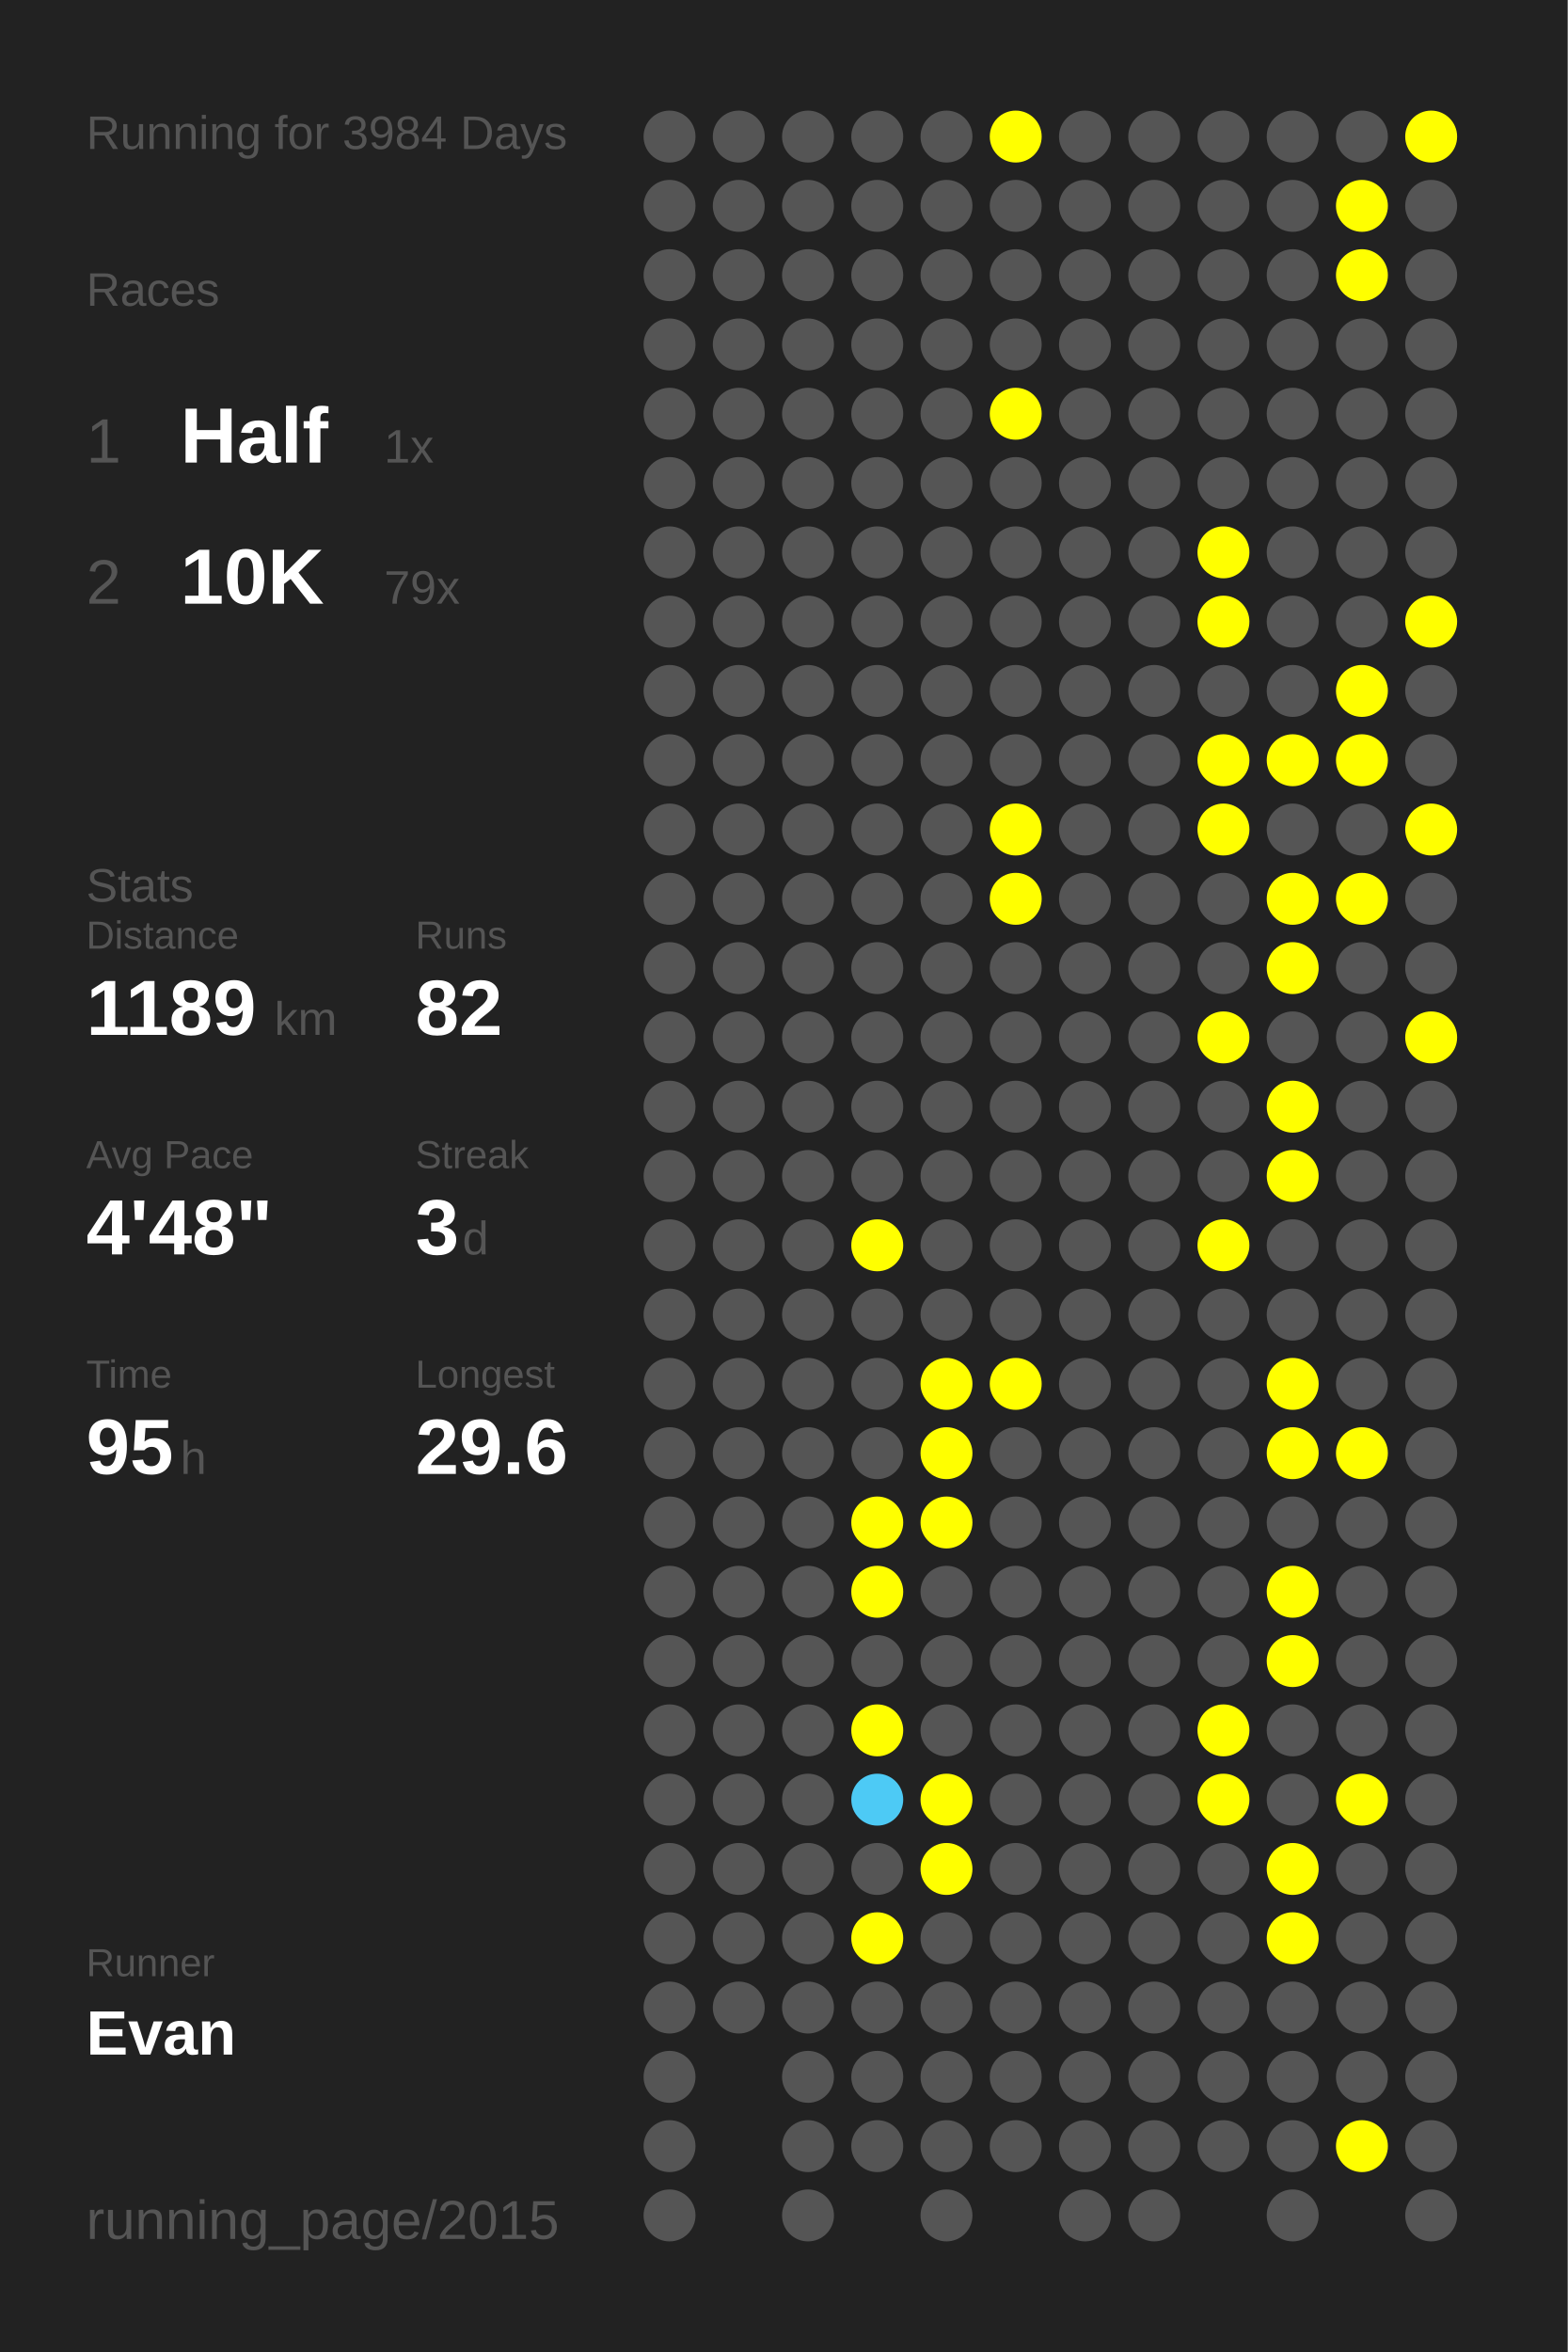
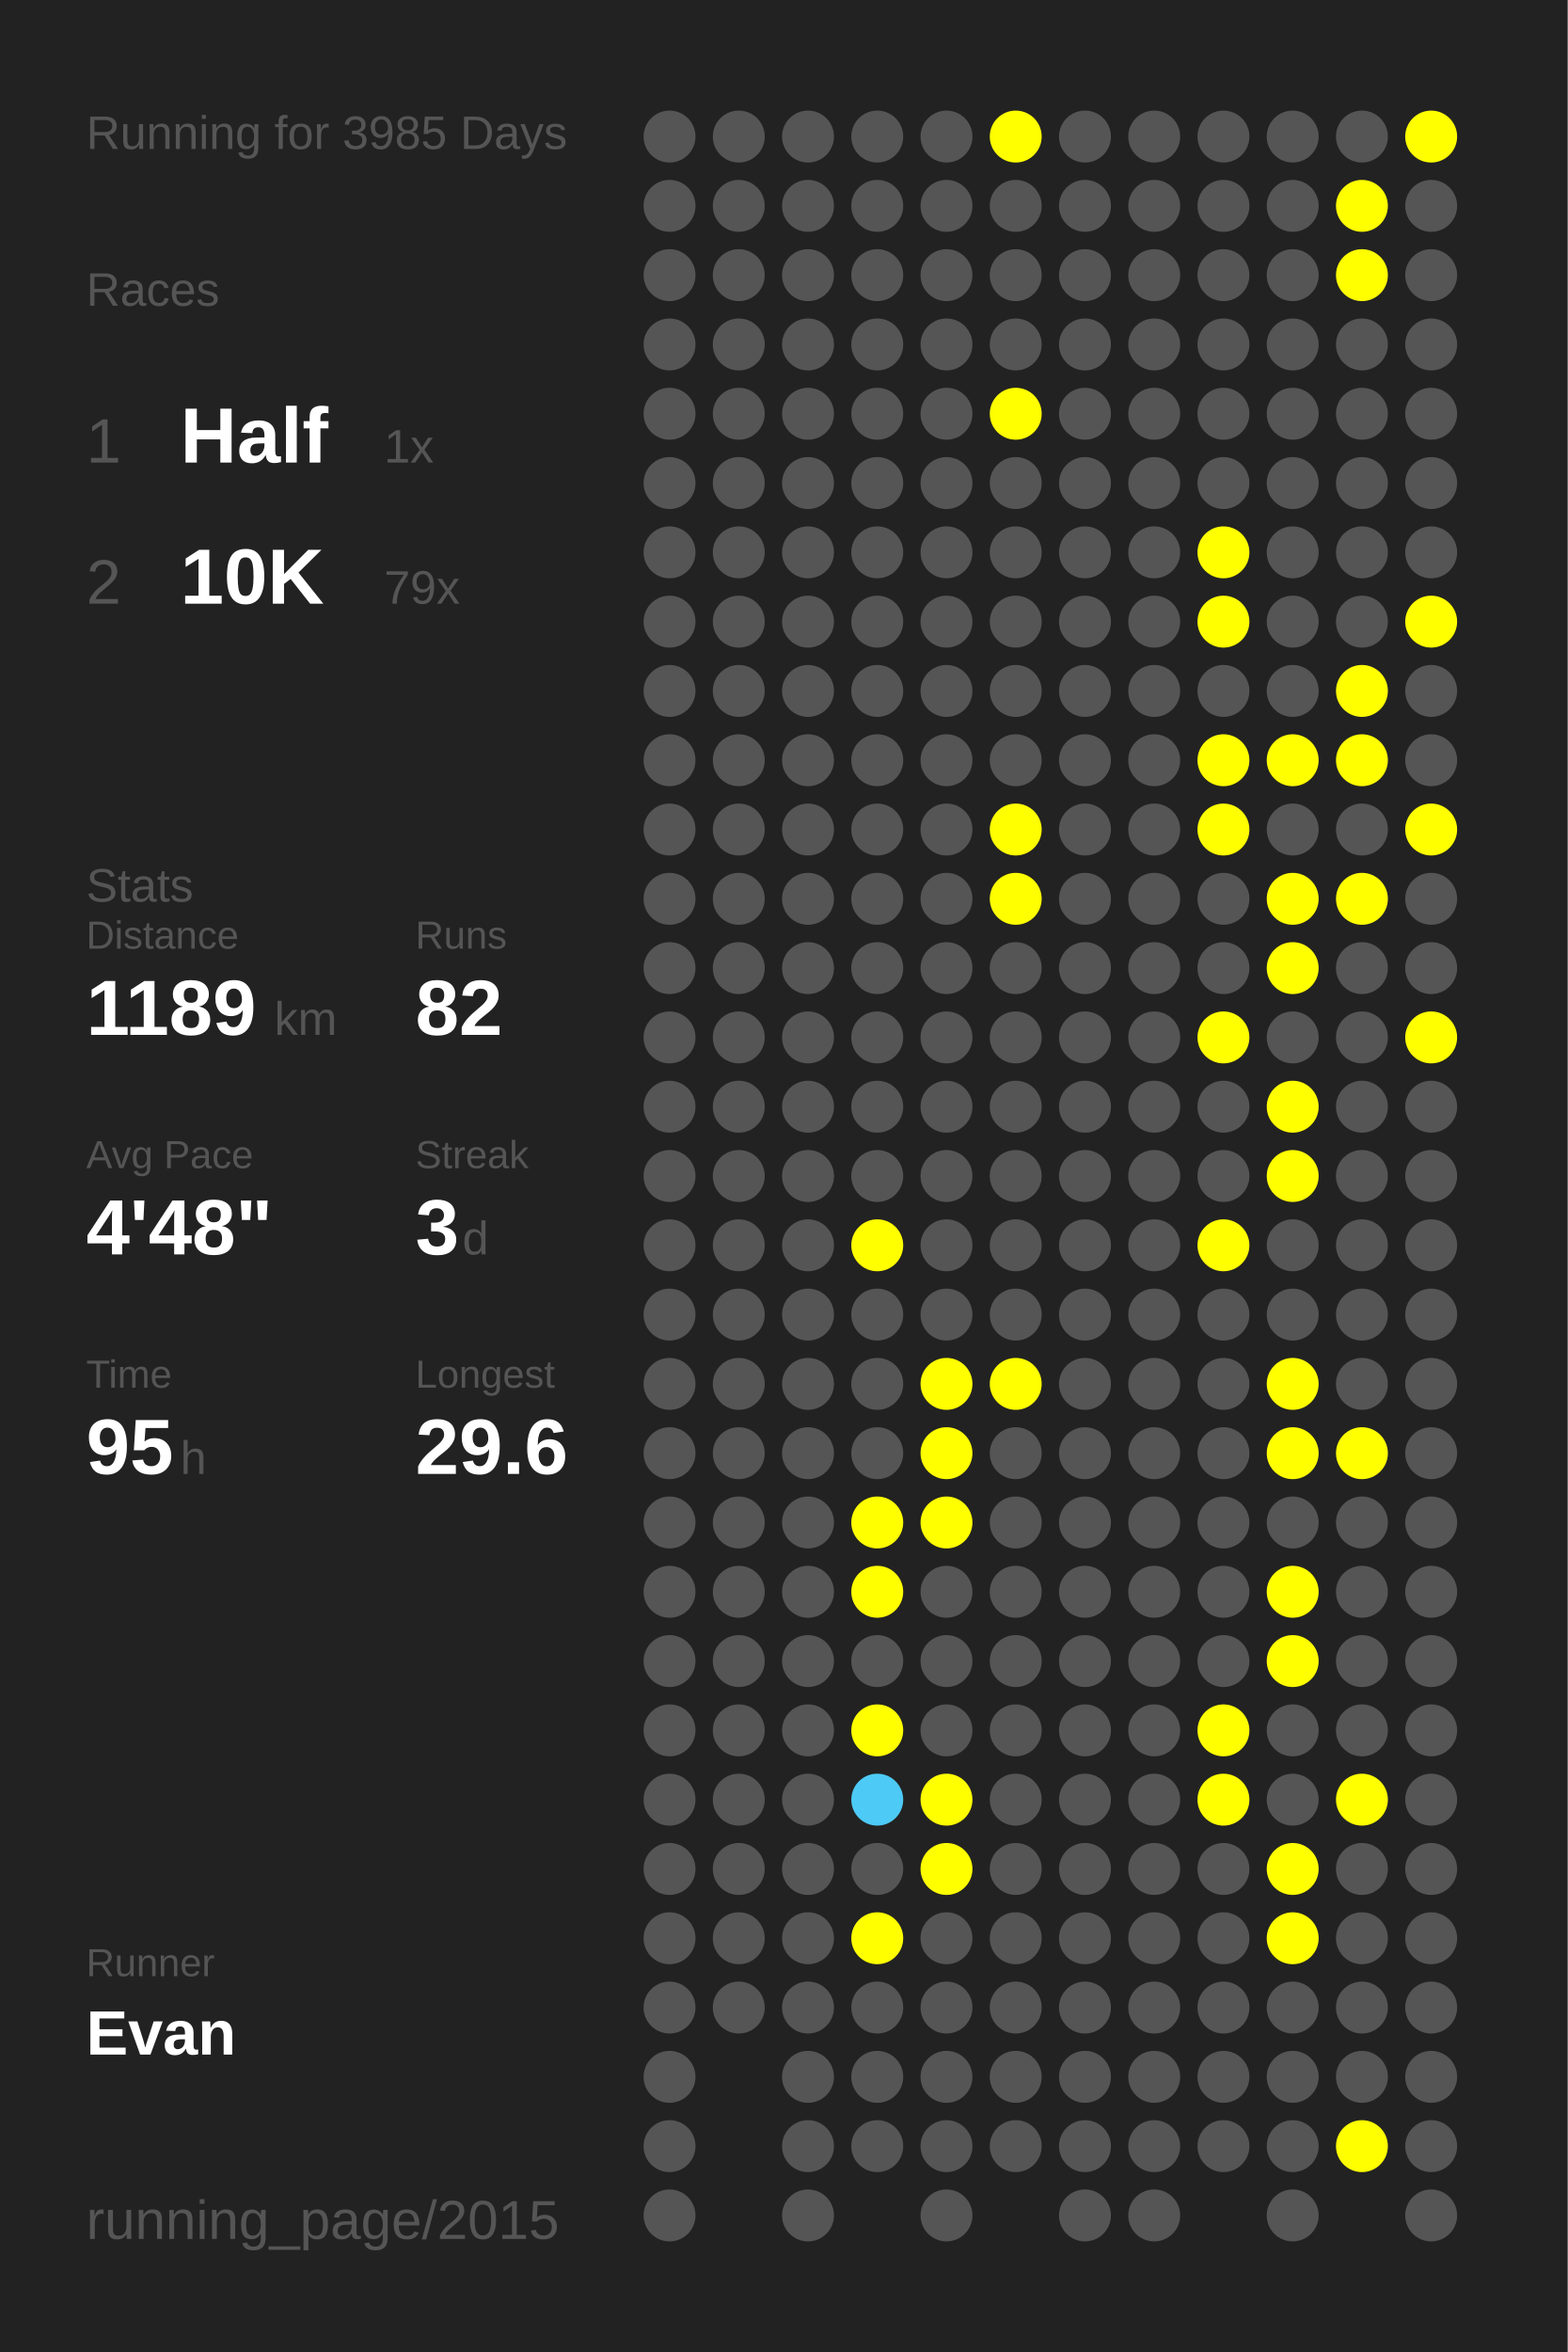
<svg xmlns="http://www.w3.org/2000/svg" baseProfile="full" height="300mm" version="1.1" viewBox="0,0,200,300" width="200mm">
  <defs />
  <rect fill="#222222" height="300" width="200" x="0" y="0" />
-   <text fill="#555555" style="font-size:6px; font-family:Arial;" x="11" y="19">Running for 3984 Days</text>
+   <text fill="#555555" style="font-size:6px; font-family:Arial;" x="11" y="19">Running for 3985 Days</text>
  <text fill="#555555" style="font-size:6px; font-family:Arial;" x="11" y="39">Races</text>
  <text fill="#555555" style="font-size:8px; font-family:Arial;" x="11" y="59">1</text>
  <text fill="#FFFFFF" style="font-size:10px; font-family:Arial; font-weight:bold;" x="23" y="59">Half</text>
  <text fill="#555555" style="font-size:6px; font-family:Arial;" x="49" y="59">1x</text>
  <text fill="#555555" style="font-size:8px; font-family:Arial;" x="11" y="77">2</text>
  <text fill="#FFFFFF" style="font-size:10px; font-family:Arial; font-weight:bold;" x="23" y="77">10K</text>
  <text fill="#555555" style="font-size:6px; font-family:Arial;" x="49" y="77">79x</text>
  <text fill="#555555" style="font-size:6px; font-family:Arial;" x="11" y="115">Stats</text>
  <text fill="#555555" style="font-size:5px; font-family:Arial;" x="11" y="121">Distance</text>
  <text fill="#FFFFFF" style="font-size:10px; font-family:Arial; font-weight:bold;" x="11" y="132">1189</text>
  <text fill="#555555" style="font-size:6px; font-family:Arial;" x="35" y="132">km</text>
  <text fill="#555555" style="font-size:5px; font-family:Arial;" x="53" y="121">Runs</text>
  <text fill="#FFFFFF" style="font-size:10px; font-family:Arial; font-weight:bold;" x="53" y="132">82</text>
  <text fill="#555555" style="font-size:5px; font-family:Arial;" x="11" y="149">Avg Pace</text>
  <text fill="#FFFFFF" style="font-size:10px; font-family:Arial; font-weight:bold;" x="11" y="160">4'48"</text>
  <text fill="#555555" style="font-size:5px; font-family:Arial;" x="53" y="149">Streak</text>
  <text fill="#FFFFFF" style="font-size:10px; font-family:Arial; font-weight:bold;" x="53" y="160">3</text>
  <text fill="#555555" style="font-size:6px; font-family:Arial;" x="59" y="160">d</text>
  <text fill="#555555" style="font-size:5px; font-family:Arial;" x="11" y="177">Time</text>
  <text fill="#FFFFFF" style="font-size:10px; font-family:Arial; font-weight:bold;" x="11" y="188">95</text>
  <text fill="#555555" style="font-size:6px; font-family:Arial;" x="23" y="188">h</text>
  <text fill="#555555" style="font-size:5px; font-family:Arial;" x="53" y="177">Longest</text>
  <text fill="#FFFFFF" style="font-size:10px; font-family:Arial; font-weight:bold;" x="53" y="188">29.6</text>
  <text fill="#555555" style="font-size:5px; font-family:Arial;" x="11" y="252.065">Runner</text>
  <text fill="#FFFFFF" style="font-size:8px; font-family:Arial; font-weight:bold;" x="11" y="262.065">Evan</text>
  <text fill="#555555" style="font-size:7px; font-family:Arial;" x="11" y="285.581">running_page/2015</text>
  <circle cx="85.417" cy="17.419" fill="#555555" r="3.312" />
  <circle cx="85.417" cy="26.258" fill="#555555" r="3.312" />
  <circle cx="85.417" cy="35.097" fill="#555555" r="3.312" />
  <circle cx="85.417" cy="43.935" fill="#555555" r="3.312" />
  <circle cx="85.417" cy="52.774" fill="#555555" r="3.312" />
  <circle cx="85.417" cy="61.613" fill="#555555" r="3.312" />
  <circle cx="85.417" cy="70.452" fill="#555555" r="3.312" />
  <circle cx="85.417" cy="79.29" fill="#555555" r="3.312" />
  <circle cx="85.417" cy="88.129" fill="#555555" r="3.312" />
  <circle cx="85.417" cy="96.968" fill="#555555" r="3.312" />
  <circle cx="85.417" cy="105.806" fill="#555555" r="3.312" />
  <circle cx="85.417" cy="114.645" fill="#555555" r="3.312" />
  <circle cx="85.417" cy="123.484" fill="#555555" r="3.312" />
  <circle cx="85.417" cy="132.323" fill="#555555" r="3.312" />
  <circle cx="85.417" cy="141.161" fill="#555555" r="3.312" />
  <circle cx="85.417" cy="150" fill="#555555" r="3.312" />
  <circle cx="85.417" cy="158.839" fill="#555555" r="3.312" />
  <circle cx="85.417" cy="167.677" fill="#555555" r="3.312" />
  <circle cx="85.417" cy="176.516" fill="#555555" r="3.312" />
  <circle cx="85.417" cy="185.355" fill="#555555" r="3.312" />
  <circle cx="85.417" cy="194.194" fill="#555555" r="3.312" />
  <circle cx="85.417" cy="203.032" fill="#555555" r="3.312" />
  <circle cx="85.417" cy="211.871" fill="#555555" r="3.312" />
  <circle cx="85.417" cy="220.71" fill="#555555" r="3.312" />
  <circle cx="85.417" cy="229.548" fill="#555555" r="3.312" />
  <circle cx="85.417" cy="238.387" fill="#555555" r="3.312" />
  <circle cx="85.417" cy="247.226" fill="#555555" r="3.312" />
  <circle cx="85.417" cy="256.065" fill="#555555" r="3.312" />
  <circle cx="85.417" cy="264.903" fill="#555555" r="3.312" />
  <circle cx="85.417" cy="273.742" fill="#555555" r="3.312" />
  <circle cx="85.417" cy="282.581" fill="#555555" r="3.312" />
  <circle cx="94.25" cy="17.419" fill="#555555" r="3.312" />
  <circle cx="94.25" cy="26.258" fill="#555555" r="3.312" />
  <circle cx="94.25" cy="35.097" fill="#555555" r="3.312" />
  <circle cx="94.25" cy="43.935" fill="#555555" r="3.312" />
  <circle cx="94.25" cy="52.774" fill="#555555" r="3.312" />
  <circle cx="94.25" cy="61.613" fill="#555555" r="3.312" />
  <circle cx="94.25" cy="70.452" fill="#555555" r="3.312" />
  <circle cx="94.25" cy="79.29" fill="#555555" r="3.312" />
  <circle cx="94.25" cy="88.129" fill="#555555" r="3.312" />
  <circle cx="94.25" cy="96.968" fill="#555555" r="3.312" />
  <circle cx="94.25" cy="105.806" fill="#555555" r="3.312" />
  <circle cx="94.25" cy="114.645" fill="#555555" r="3.312" />
  <circle cx="94.25" cy="123.484" fill="#555555" r="3.312" />
  <circle cx="94.25" cy="132.323" fill="#555555" r="3.312" />
  <circle cx="94.25" cy="141.161" fill="#555555" r="3.312" />
  <circle cx="94.25" cy="150" fill="#555555" r="3.312" />
  <circle cx="94.25" cy="158.839" fill="#555555" r="3.312" />
  <circle cx="94.25" cy="167.677" fill="#555555" r="3.312" />
  <circle cx="94.25" cy="176.516" fill="#555555" r="3.312" />
  <circle cx="94.25" cy="185.355" fill="#555555" r="3.312" />
  <circle cx="94.25" cy="194.194" fill="#555555" r="3.312" />
  <circle cx="94.25" cy="203.032" fill="#555555" r="3.312" />
  <circle cx="94.25" cy="211.871" fill="#555555" r="3.312" />
  <circle cx="94.25" cy="220.71" fill="#555555" r="3.312" />
  <circle cx="94.25" cy="229.548" fill="#555555" r="3.312" />
  <circle cx="94.25" cy="238.387" fill="#555555" r="3.312" />
  <circle cx="94.25" cy="247.226" fill="#555555" r="3.312" />
  <circle cx="94.25" cy="256.065" fill="#555555" r="3.312" />
  <circle cx="103.083" cy="17.419" fill="#555555" r="3.312" />
  <circle cx="103.083" cy="26.258" fill="#555555" r="3.312" />
  <circle cx="103.083" cy="35.097" fill="#555555" r="3.312" />
  <circle cx="103.083" cy="43.935" fill="#555555" r="3.312" />
  <circle cx="103.083" cy="52.774" fill="#555555" r="3.312" />
  <circle cx="103.083" cy="61.613" fill="#555555" r="3.312" />
  <circle cx="103.083" cy="70.452" fill="#555555" r="3.312" />
  <circle cx="103.083" cy="79.29" fill="#555555" r="3.312" />
  <circle cx="103.083" cy="88.129" fill="#555555" r="3.312" />
  <circle cx="103.083" cy="96.968" fill="#555555" r="3.312" />
  <circle cx="103.083" cy="105.806" fill="#555555" r="3.312" />
  <circle cx="103.083" cy="114.645" fill="#555555" r="3.312" />
  <circle cx="103.083" cy="123.484" fill="#555555" r="3.312" />
  <circle cx="103.083" cy="132.323" fill="#555555" r="3.312" />
  <circle cx="103.083" cy="141.161" fill="#555555" r="3.312" />
  <circle cx="103.083" cy="150" fill="#555555" r="3.312" />
  <circle cx="103.083" cy="158.839" fill="#555555" r="3.312" />
  <circle cx="103.083" cy="167.677" fill="#555555" r="3.312" />
  <circle cx="103.083" cy="176.516" fill="#555555" r="3.312" />
  <circle cx="103.083" cy="185.355" fill="#555555" r="3.312" />
  <circle cx="103.083" cy="194.194" fill="#555555" r="3.312" />
  <circle cx="103.083" cy="203.032" fill="#555555" r="3.312" />
  <circle cx="103.083" cy="211.871" fill="#555555" r="3.312" />
  <circle cx="103.083" cy="220.71" fill="#555555" r="3.312" />
  <circle cx="103.083" cy="229.548" fill="#555555" r="3.312" />
  <circle cx="103.083" cy="238.387" fill="#555555" r="3.312" />
  <circle cx="103.083" cy="247.226" fill="#555555" r="3.312" />
  <circle cx="103.083" cy="256.065" fill="#555555" r="3.312" />
  <circle cx="103.083" cy="264.903" fill="#555555" r="3.312" />
  <circle cx="103.083" cy="273.742" fill="#555555" r="3.312" />
  <circle cx="103.083" cy="282.581" fill="#555555" r="3.312" />
  <circle cx="111.917" cy="17.419" fill="#555555" r="3.312" />
  <circle cx="111.917" cy="26.258" fill="#555555" r="3.312" />
  <circle cx="111.917" cy="35.097" fill="#555555" r="3.312" />
  <circle cx="111.917" cy="43.935" fill="#555555" r="3.312" />
  <circle cx="111.917" cy="52.774" fill="#555555" r="3.312" />
  <circle cx="111.917" cy="61.613" fill="#555555" r="3.312" />
  <circle cx="111.917" cy="70.452" fill="#555555" r="3.312" />
  <circle cx="111.917" cy="79.29" fill="#555555" r="3.312" />
  <circle cx="111.917" cy="88.129" fill="#555555" r="3.312" />
  <circle cx="111.917" cy="96.968" fill="#555555" r="3.312" />
  <circle cx="111.917" cy="105.806" fill="#555555" r="3.312" />
  <circle cx="111.917" cy="114.645" fill="#555555" r="3.312" />
  <circle cx="111.917" cy="123.484" fill="#555555" r="3.312" />
  <circle cx="111.917" cy="132.323" fill="#555555" r="3.312" />
  <circle cx="111.917" cy="141.161" fill="#555555" r="3.312" />
  <circle cx="111.917" cy="150" fill="#555555" r="3.312" />
  <circle cx="111.917" cy="158.839" fill="#FFFF00" r="3.312" />
  <circle cx="111.917" cy="167.677" fill="#555555" r="3.312" />
  <circle cx="111.917" cy="176.516" fill="#555555" r="3.312" />
  <circle cx="111.917" cy="185.355" fill="#555555" r="3.312" />
  <circle cx="111.917" cy="194.194" fill="#FFFF00" r="3.312" />
  <circle cx="111.917" cy="203.032" fill="#FFFF00" r="3.312" />
  <circle cx="111.917" cy="211.871" fill="#555555" r="3.312" />
  <circle cx="111.917" cy="220.71" fill="#FFFF00" r="3.312" />
  <circle cx="111.917" cy="229.548" fill="#4dcaf5" r="3.312" />
  <circle cx="111.917" cy="238.387" fill="#555555" r="3.312" />
  <circle cx="111.917" cy="247.226" fill="#FFFF00" r="3.312" />
  <circle cx="111.917" cy="256.065" fill="#555555" r="3.312" />
  <circle cx="111.917" cy="264.903" fill="#555555" r="3.312" />
  <circle cx="111.917" cy="273.742" fill="#555555" r="3.312" />
  <circle cx="120.75" cy="17.419" fill="#555555" r="3.312" />
  <circle cx="120.75" cy="26.258" fill="#555555" r="3.312" />
  <circle cx="120.75" cy="35.097" fill="#555555" r="3.312" />
  <circle cx="120.75" cy="43.935" fill="#555555" r="3.312" />
  <circle cx="120.75" cy="52.774" fill="#555555" r="3.312" />
  <circle cx="120.75" cy="61.613" fill="#555555" r="3.312" />
  <circle cx="120.75" cy="70.452" fill="#555555" r="3.312" />
  <circle cx="120.75" cy="79.29" fill="#555555" r="3.312" />
  <circle cx="120.75" cy="88.129" fill="#555555" r="3.312" />
  <circle cx="120.75" cy="96.968" fill="#555555" r="3.312" />
  <circle cx="120.75" cy="105.806" fill="#555555" r="3.312" />
  <circle cx="120.75" cy="114.645" fill="#555555" r="3.312" />
  <circle cx="120.75" cy="123.484" fill="#555555" r="3.312" />
  <circle cx="120.75" cy="132.323" fill="#555555" r="3.312" />
  <circle cx="120.75" cy="141.161" fill="#555555" r="3.312" />
  <circle cx="120.75" cy="150" fill="#555555" r="3.312" />
  <circle cx="120.75" cy="158.839" fill="#555555" r="3.312" />
  <circle cx="120.75" cy="167.677" fill="#555555" r="3.312" />
  <circle cx="120.75" cy="176.516" fill="#FFFF00" r="3.312" />
  <circle cx="120.75" cy="185.355" fill="#FFFF00" r="3.312" />
  <circle cx="120.75" cy="194.194" fill="#FFFF00" r="3.312" />
  <circle cx="120.75" cy="203.032" fill="#555555" r="3.312" />
  <circle cx="120.75" cy="211.871" fill="#555555" r="3.312" />
  <circle cx="120.75" cy="220.71" fill="#555555" r="3.312" />
  <circle cx="120.75" cy="229.548" fill="#FFFF00" r="3.312" />
  <circle cx="120.75" cy="238.387" fill="#FFFF00" r="3.312" />
  <circle cx="120.75" cy="247.226" fill="#555555" r="3.312" />
  <circle cx="120.75" cy="256.065" fill="#555555" r="3.312" />
  <circle cx="120.75" cy="264.903" fill="#555555" r="3.312" />
  <circle cx="120.75" cy="273.742" fill="#555555" r="3.312" />
  <circle cx="120.75" cy="282.581" fill="#555555" r="3.312" />
  <circle cx="129.583" cy="17.419" fill="#FFFF00" r="3.312" />
  <circle cx="129.583" cy="26.258" fill="#555555" r="3.312" />
  <circle cx="129.583" cy="35.097" fill="#555555" r="3.312" />
  <circle cx="129.583" cy="43.935" fill="#555555" r="3.312" />
  <circle cx="129.583" cy="52.774" fill="#FFFF00" r="3.312" />
  <circle cx="129.583" cy="61.613" fill="#555555" r="3.312" />
  <circle cx="129.583" cy="70.452" fill="#555555" r="3.312" />
  <circle cx="129.583" cy="79.29" fill="#555555" r="3.312" />
  <circle cx="129.583" cy="88.129" fill="#555555" r="3.312" />
  <circle cx="129.583" cy="96.968" fill="#555555" r="3.312" />
  <circle cx="129.583" cy="105.806" fill="#FFFF00" r="3.312" />
  <circle cx="129.583" cy="114.645" fill="#FFFF00" r="3.312" />
  <circle cx="129.583" cy="123.484" fill="#555555" r="3.312" />
  <circle cx="129.583" cy="132.323" fill="#555555" r="3.312" />
  <circle cx="129.583" cy="141.161" fill="#555555" r="3.312" />
  <circle cx="129.583" cy="150" fill="#555555" r="3.312" />
  <circle cx="129.583" cy="158.839" fill="#555555" r="3.312" />
  <circle cx="129.583" cy="167.677" fill="#555555" r="3.312" />
  <circle cx="129.583" cy="176.516" fill="#FFFF00" r="3.312" />
  <circle cx="129.583" cy="185.355" fill="#555555" r="3.312" />
  <circle cx="129.583" cy="194.194" fill="#555555" r="3.312" />
  <circle cx="129.583" cy="203.032" fill="#555555" r="3.312" />
  <circle cx="129.583" cy="211.871" fill="#555555" r="3.312" />
  <circle cx="129.583" cy="220.71" fill="#555555" r="3.312" />
  <circle cx="129.583" cy="229.548" fill="#555555" r="3.312" />
  <circle cx="129.583" cy="238.387" fill="#555555" r="3.312" />
  <circle cx="129.583" cy="247.226" fill="#555555" r="3.312" />
  <circle cx="129.583" cy="256.065" fill="#555555" r="3.312" />
  <circle cx="129.583" cy="264.903" fill="#555555" r="3.312" />
  <circle cx="129.583" cy="273.742" fill="#555555" r="3.312" />
  <circle cx="138.417" cy="17.419" fill="#555555" r="3.312" />
  <circle cx="138.417" cy="26.258" fill="#555555" r="3.312" />
  <circle cx="138.417" cy="35.097" fill="#555555" r="3.312" />
  <circle cx="138.417" cy="43.935" fill="#555555" r="3.312" />
  <circle cx="138.417" cy="52.774" fill="#555555" r="3.312" />
  <circle cx="138.417" cy="61.613" fill="#555555" r="3.312" />
  <circle cx="138.417" cy="70.452" fill="#555555" r="3.312" />
  <circle cx="138.417" cy="79.29" fill="#555555" r="3.312" />
  <circle cx="138.417" cy="88.129" fill="#555555" r="3.312" />
  <circle cx="138.417" cy="96.968" fill="#555555" r="3.312" />
  <circle cx="138.417" cy="105.806" fill="#555555" r="3.312" />
  <circle cx="138.417" cy="114.645" fill="#555555" r="3.312" />
  <circle cx="138.417" cy="123.484" fill="#555555" r="3.312" />
  <circle cx="138.417" cy="132.323" fill="#555555" r="3.312" />
  <circle cx="138.417" cy="141.161" fill="#555555" r="3.312" />
  <circle cx="138.417" cy="150" fill="#555555" r="3.312" />
  <circle cx="138.417" cy="158.839" fill="#555555" r="3.312" />
  <circle cx="138.417" cy="167.677" fill="#555555" r="3.312" />
  <circle cx="138.417" cy="176.516" fill="#555555" r="3.312" />
  <circle cx="138.417" cy="185.355" fill="#555555" r="3.312" />
  <circle cx="138.417" cy="194.194" fill="#555555" r="3.312" />
  <circle cx="138.417" cy="203.032" fill="#555555" r="3.312" />
  <circle cx="138.417" cy="211.871" fill="#555555" r="3.312" />
  <circle cx="138.417" cy="220.71" fill="#555555" r="3.312" />
  <circle cx="138.417" cy="229.548" fill="#555555" r="3.312" />
  <circle cx="138.417" cy="238.387" fill="#555555" r="3.312" />
  <circle cx="138.417" cy="247.226" fill="#555555" r="3.312" />
  <circle cx="138.417" cy="256.065" fill="#555555" r="3.312" />
  <circle cx="138.417" cy="264.903" fill="#555555" r="3.312" />
  <circle cx="138.417" cy="273.742" fill="#555555" r="3.312" />
  <circle cx="138.417" cy="282.581" fill="#555555" r="3.312" />
  <circle cx="147.25" cy="17.419" fill="#555555" r="3.312" />
  <circle cx="147.25" cy="26.258" fill="#555555" r="3.312" />
  <circle cx="147.25" cy="35.097" fill="#555555" r="3.312" />
  <circle cx="147.25" cy="43.935" fill="#555555" r="3.312" />
  <circle cx="147.25" cy="52.774" fill="#555555" r="3.312" />
  <circle cx="147.25" cy="61.613" fill="#555555" r="3.312" />
  <circle cx="147.25" cy="70.452" fill="#555555" r="3.312" />
  <circle cx="147.25" cy="79.29" fill="#555555" r="3.312" />
  <circle cx="147.25" cy="88.129" fill="#555555" r="3.312" />
  <circle cx="147.25" cy="96.968" fill="#555555" r="3.312" />
  <circle cx="147.25" cy="105.806" fill="#555555" r="3.312" />
  <circle cx="147.25" cy="114.645" fill="#555555" r="3.312" />
  <circle cx="147.25" cy="123.484" fill="#555555" r="3.312" />
  <circle cx="147.25" cy="132.323" fill="#555555" r="3.312" />
  <circle cx="147.25" cy="141.161" fill="#555555" r="3.312" />
  <circle cx="147.25" cy="150" fill="#555555" r="3.312" />
  <circle cx="147.25" cy="158.839" fill="#555555" r="3.312" />
  <circle cx="147.25" cy="167.677" fill="#555555" r="3.312" />
  <circle cx="147.25" cy="176.516" fill="#555555" r="3.312" />
  <circle cx="147.25" cy="185.355" fill="#555555" r="3.312" />
  <circle cx="147.25" cy="194.194" fill="#555555" r="3.312" />
  <circle cx="147.25" cy="203.032" fill="#555555" r="3.312" />
  <circle cx="147.25" cy="211.871" fill="#555555" r="3.312" />
  <circle cx="147.25" cy="220.71" fill="#555555" r="3.312" />
  <circle cx="147.25" cy="229.548" fill="#555555" r="3.312" />
  <circle cx="147.25" cy="238.387" fill="#555555" r="3.312" />
  <circle cx="147.25" cy="247.226" fill="#555555" r="3.312" />
  <circle cx="147.25" cy="256.065" fill="#555555" r="3.312" />
  <circle cx="147.25" cy="264.903" fill="#555555" r="3.312" />
  <circle cx="147.25" cy="273.742" fill="#555555" r="3.312" />
  <circle cx="147.25" cy="282.581" fill="#555555" r="3.312" />
  <circle cx="156.083" cy="17.419" fill="#555555" r="3.312" />
  <circle cx="156.083" cy="26.258" fill="#555555" r="3.312" />
  <circle cx="156.083" cy="35.097" fill="#555555" r="3.312" />
  <circle cx="156.083" cy="43.935" fill="#555555" r="3.312" />
  <circle cx="156.083" cy="52.774" fill="#555555" r="3.312" />
  <circle cx="156.083" cy="61.613" fill="#555555" r="3.312" />
  <circle cx="156.083" cy="70.452" fill="#FFFF00" r="3.312" />
  <circle cx="156.083" cy="79.29" fill="#FFFF00" r="3.312" />
  <circle cx="156.083" cy="88.129" fill="#555555" r="3.312" />
  <circle cx="156.083" cy="96.968" fill="#FFFF00" r="3.312" />
  <circle cx="156.083" cy="105.806" fill="#FFFF00" r="3.312" />
  <circle cx="156.083" cy="114.645" fill="#555555" r="3.312" />
  <circle cx="156.083" cy="123.484" fill="#555555" r="3.312" />
  <circle cx="156.083" cy="132.323" fill="#FFFF00" r="3.312" />
  <circle cx="156.083" cy="141.161" fill="#555555" r="3.312" />
  <circle cx="156.083" cy="150" fill="#555555" r="3.312" />
  <circle cx="156.083" cy="158.839" fill="#FFFF00" r="3.312" />
  <circle cx="156.083" cy="167.677" fill="#555555" r="3.312" />
  <circle cx="156.083" cy="176.516" fill="#555555" r="3.312" />
  <circle cx="156.083" cy="185.355" fill="#555555" r="3.312" />
  <circle cx="156.083" cy="194.194" fill="#555555" r="3.312" />
  <circle cx="156.083" cy="203.032" fill="#555555" r="3.312" />
  <circle cx="156.083" cy="211.871" fill="#555555" r="3.312" />
  <circle cx="156.083" cy="220.71" fill="#FFFF00" r="3.312" />
  <circle cx="156.083" cy="229.548" fill="#FFFF00" r="3.312" />
  <circle cx="156.083" cy="238.387" fill="#555555" r="3.312" />
  <circle cx="156.083" cy="247.226" fill="#555555" r="3.312" />
  <circle cx="156.083" cy="256.065" fill="#555555" r="3.312" />
  <circle cx="156.083" cy="264.903" fill="#555555" r="3.312" />
  <circle cx="156.083" cy="273.742" fill="#555555" r="3.312" />
  <circle cx="164.917" cy="17.419" fill="#555555" r="3.312" />
  <circle cx="164.917" cy="26.258" fill="#555555" r="3.312" />
  <circle cx="164.917" cy="35.097" fill="#555555" r="3.312" />
  <circle cx="164.917" cy="43.935" fill="#555555" r="3.312" />
  <circle cx="164.917" cy="52.774" fill="#555555" r="3.312" />
  <circle cx="164.917" cy="61.613" fill="#555555" r="3.312" />
  <circle cx="164.917" cy="70.452" fill="#555555" r="3.312" />
  <circle cx="164.917" cy="79.29" fill="#555555" r="3.312" />
  <circle cx="164.917" cy="88.129" fill="#555555" r="3.312" />
  <circle cx="164.917" cy="96.968" fill="#FFFF00" r="3.312" />
  <circle cx="164.917" cy="105.806" fill="#555555" r="3.312" />
  <circle cx="164.917" cy="114.645" fill="#FFFF00" r="3.312" />
  <circle cx="164.917" cy="123.484" fill="#FFFF00" r="3.312" />
  <circle cx="164.917" cy="132.323" fill="#555555" r="3.312" />
  <circle cx="164.917" cy="141.161" fill="#FFFF00" r="3.312" />
  <circle cx="164.917" cy="150" fill="#FFFF00" r="3.312" />
  <circle cx="164.917" cy="158.839" fill="#555555" r="3.312" />
  <circle cx="164.917" cy="167.677" fill="#555555" r="3.312" />
  <circle cx="164.917" cy="176.516" fill="#FFFF00" r="3.312" />
  <circle cx="164.917" cy="185.355" fill="#FFFF00" r="3.312" />
  <circle cx="164.917" cy="194.194" fill="#555555" r="3.312" />
  <circle cx="164.917" cy="203.032" fill="#FFFF00" r="3.312" />
  <circle cx="164.917" cy="211.871" fill="#FFFF00" r="3.312" />
  <circle cx="164.917" cy="220.71" fill="#555555" r="3.312" />
  <circle cx="164.917" cy="229.548" fill="#555555" r="3.312" />
  <circle cx="164.917" cy="238.387" fill="#FFFF00" r="3.312" />
  <circle cx="164.917" cy="247.226" fill="#FFFF00" r="3.312" />
  <circle cx="164.917" cy="256.065" fill="#555555" r="3.312" />
  <circle cx="164.917" cy="264.903" fill="#555555" r="3.312" />
  <circle cx="164.917" cy="273.742" fill="#555555" r="3.312" />
  <circle cx="164.917" cy="282.581" fill="#555555" r="3.312" />
  <circle cx="173.75" cy="17.419" fill="#555555" r="3.312" />
  <circle cx="173.75" cy="26.258" fill="#FFFF00" r="3.312" />
  <circle cx="173.75" cy="35.097" fill="#FFFF00" r="3.312" />
  <circle cx="173.75" cy="43.935" fill="#555555" r="3.312" />
  <circle cx="173.75" cy="52.774" fill="#555555" r="3.312" />
  <circle cx="173.75" cy="61.613" fill="#555555" r="3.312" />
  <circle cx="173.75" cy="70.452" fill="#555555" r="3.312" />
  <circle cx="173.75" cy="79.29" fill="#555555" r="3.312" />
  <circle cx="173.75" cy="88.129" fill="#FFFF00" r="3.312" />
  <circle cx="173.75" cy="96.968" fill="#FFFF00" r="3.312" />
  <circle cx="173.75" cy="105.806" fill="#555555" r="3.312" />
  <circle cx="173.75" cy="114.645" fill="#FFFF00" r="3.312" />
  <circle cx="173.75" cy="123.484" fill="#555555" r="3.312" />
  <circle cx="173.75" cy="132.323" fill="#555555" r="3.312" />
  <circle cx="173.75" cy="141.161" fill="#555555" r="3.312" />
  <circle cx="173.75" cy="150" fill="#555555" r="3.312" />
  <circle cx="173.75" cy="158.839" fill="#555555" r="3.312" />
  <circle cx="173.75" cy="167.677" fill="#555555" r="3.312" />
  <circle cx="173.75" cy="176.516" fill="#555555" r="3.312" />
  <circle cx="173.75" cy="185.355" fill="#FFFF00" r="3.312" />
  <circle cx="173.75" cy="194.194" fill="#555555" r="3.312" />
  <circle cx="173.75" cy="203.032" fill="#555555" r="3.312" />
  <circle cx="173.75" cy="211.871" fill="#555555" r="3.312" />
  <circle cx="173.75" cy="220.71" fill="#555555" r="3.312" />
  <circle cx="173.75" cy="229.548" fill="#FFFF00" r="3.312" />
  <circle cx="173.75" cy="238.387" fill="#555555" r="3.312" />
  <circle cx="173.75" cy="247.226" fill="#555555" r="3.312" />
  <circle cx="173.75" cy="256.065" fill="#555555" r="3.312" />
  <circle cx="173.75" cy="264.903" fill="#555555" r="3.312" />
  <circle cx="173.75" cy="273.742" fill="#FFFF00" r="3.312" />
  <circle cx="182.583" cy="17.419" fill="#FFFF00" r="3.312" />
  <circle cx="182.583" cy="26.258" fill="#555555" r="3.312" />
  <circle cx="182.583" cy="35.097" fill="#555555" r="3.312" />
  <circle cx="182.583" cy="43.935" fill="#555555" r="3.312" />
  <circle cx="182.583" cy="52.774" fill="#555555" r="3.312" />
  <circle cx="182.583" cy="61.613" fill="#555555" r="3.312" />
  <circle cx="182.583" cy="70.452" fill="#555555" r="3.312" />
  <circle cx="182.583" cy="79.29" fill="#FFFF00" r="3.312" />
  <circle cx="182.583" cy="88.129" fill="#555555" r="3.312" />
  <circle cx="182.583" cy="96.968" fill="#555555" r="3.312" />
  <circle cx="182.583" cy="105.806" fill="#FFFF00" r="3.312" />
  <circle cx="182.583" cy="114.645" fill="#555555" r="3.312" />
  <circle cx="182.583" cy="123.484" fill="#555555" r="3.312" />
  <circle cx="182.583" cy="132.323" fill="#FFFF00" r="3.312" />
  <circle cx="182.583" cy="141.161" fill="#555555" r="3.312" />
  <circle cx="182.583" cy="150" fill="#555555" r="3.312" />
  <circle cx="182.583" cy="158.839" fill="#555555" r="3.312" />
  <circle cx="182.583" cy="167.677" fill="#555555" r="3.312" />
  <circle cx="182.583" cy="176.516" fill="#555555" r="3.312" />
  <circle cx="182.583" cy="185.355" fill="#555555" r="3.312" />
  <circle cx="182.583" cy="194.194" fill="#555555" r="3.312" />
  <circle cx="182.583" cy="203.032" fill="#555555" r="3.312" />
  <circle cx="182.583" cy="211.871" fill="#555555" r="3.312" />
  <circle cx="182.583" cy="220.71" fill="#555555" r="3.312" />
  <circle cx="182.583" cy="229.548" fill="#555555" r="3.312" />
  <circle cx="182.583" cy="238.387" fill="#555555" r="3.312" />
  <circle cx="182.583" cy="247.226" fill="#555555" r="3.312" />
  <circle cx="182.583" cy="256.065" fill="#555555" r="3.312" />
  <circle cx="182.583" cy="264.903" fill="#555555" r="3.312" />
  <circle cx="182.583" cy="273.742" fill="#555555" r="3.312" />
  <circle cx="182.583" cy="282.581" fill="#555555" r="3.312" />
</svg>
